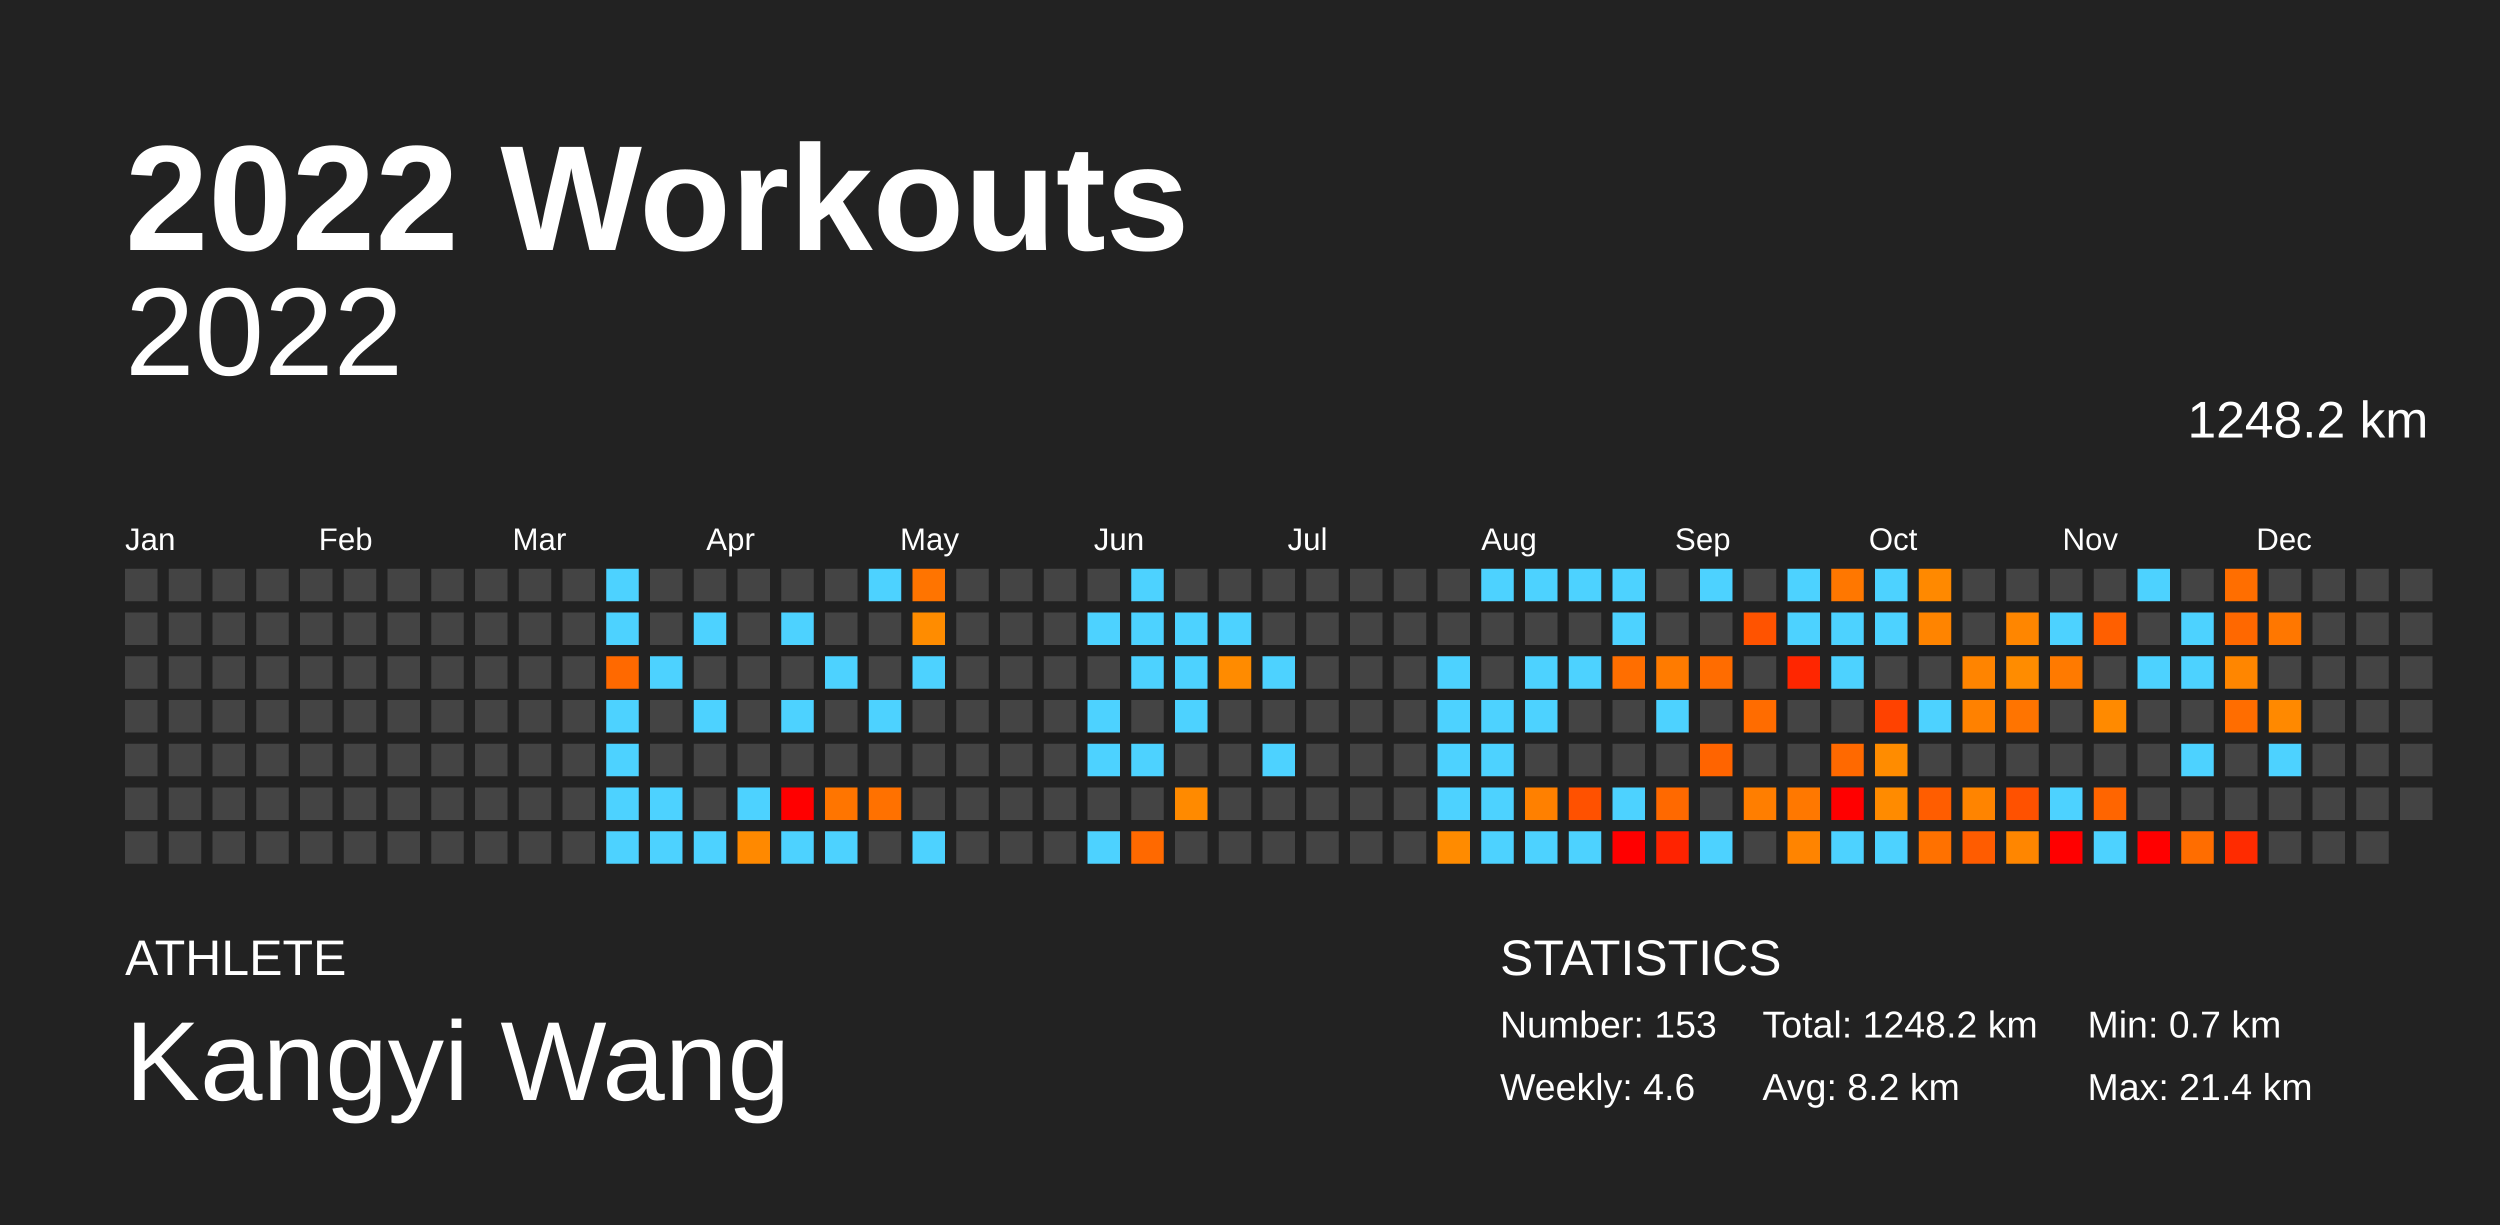
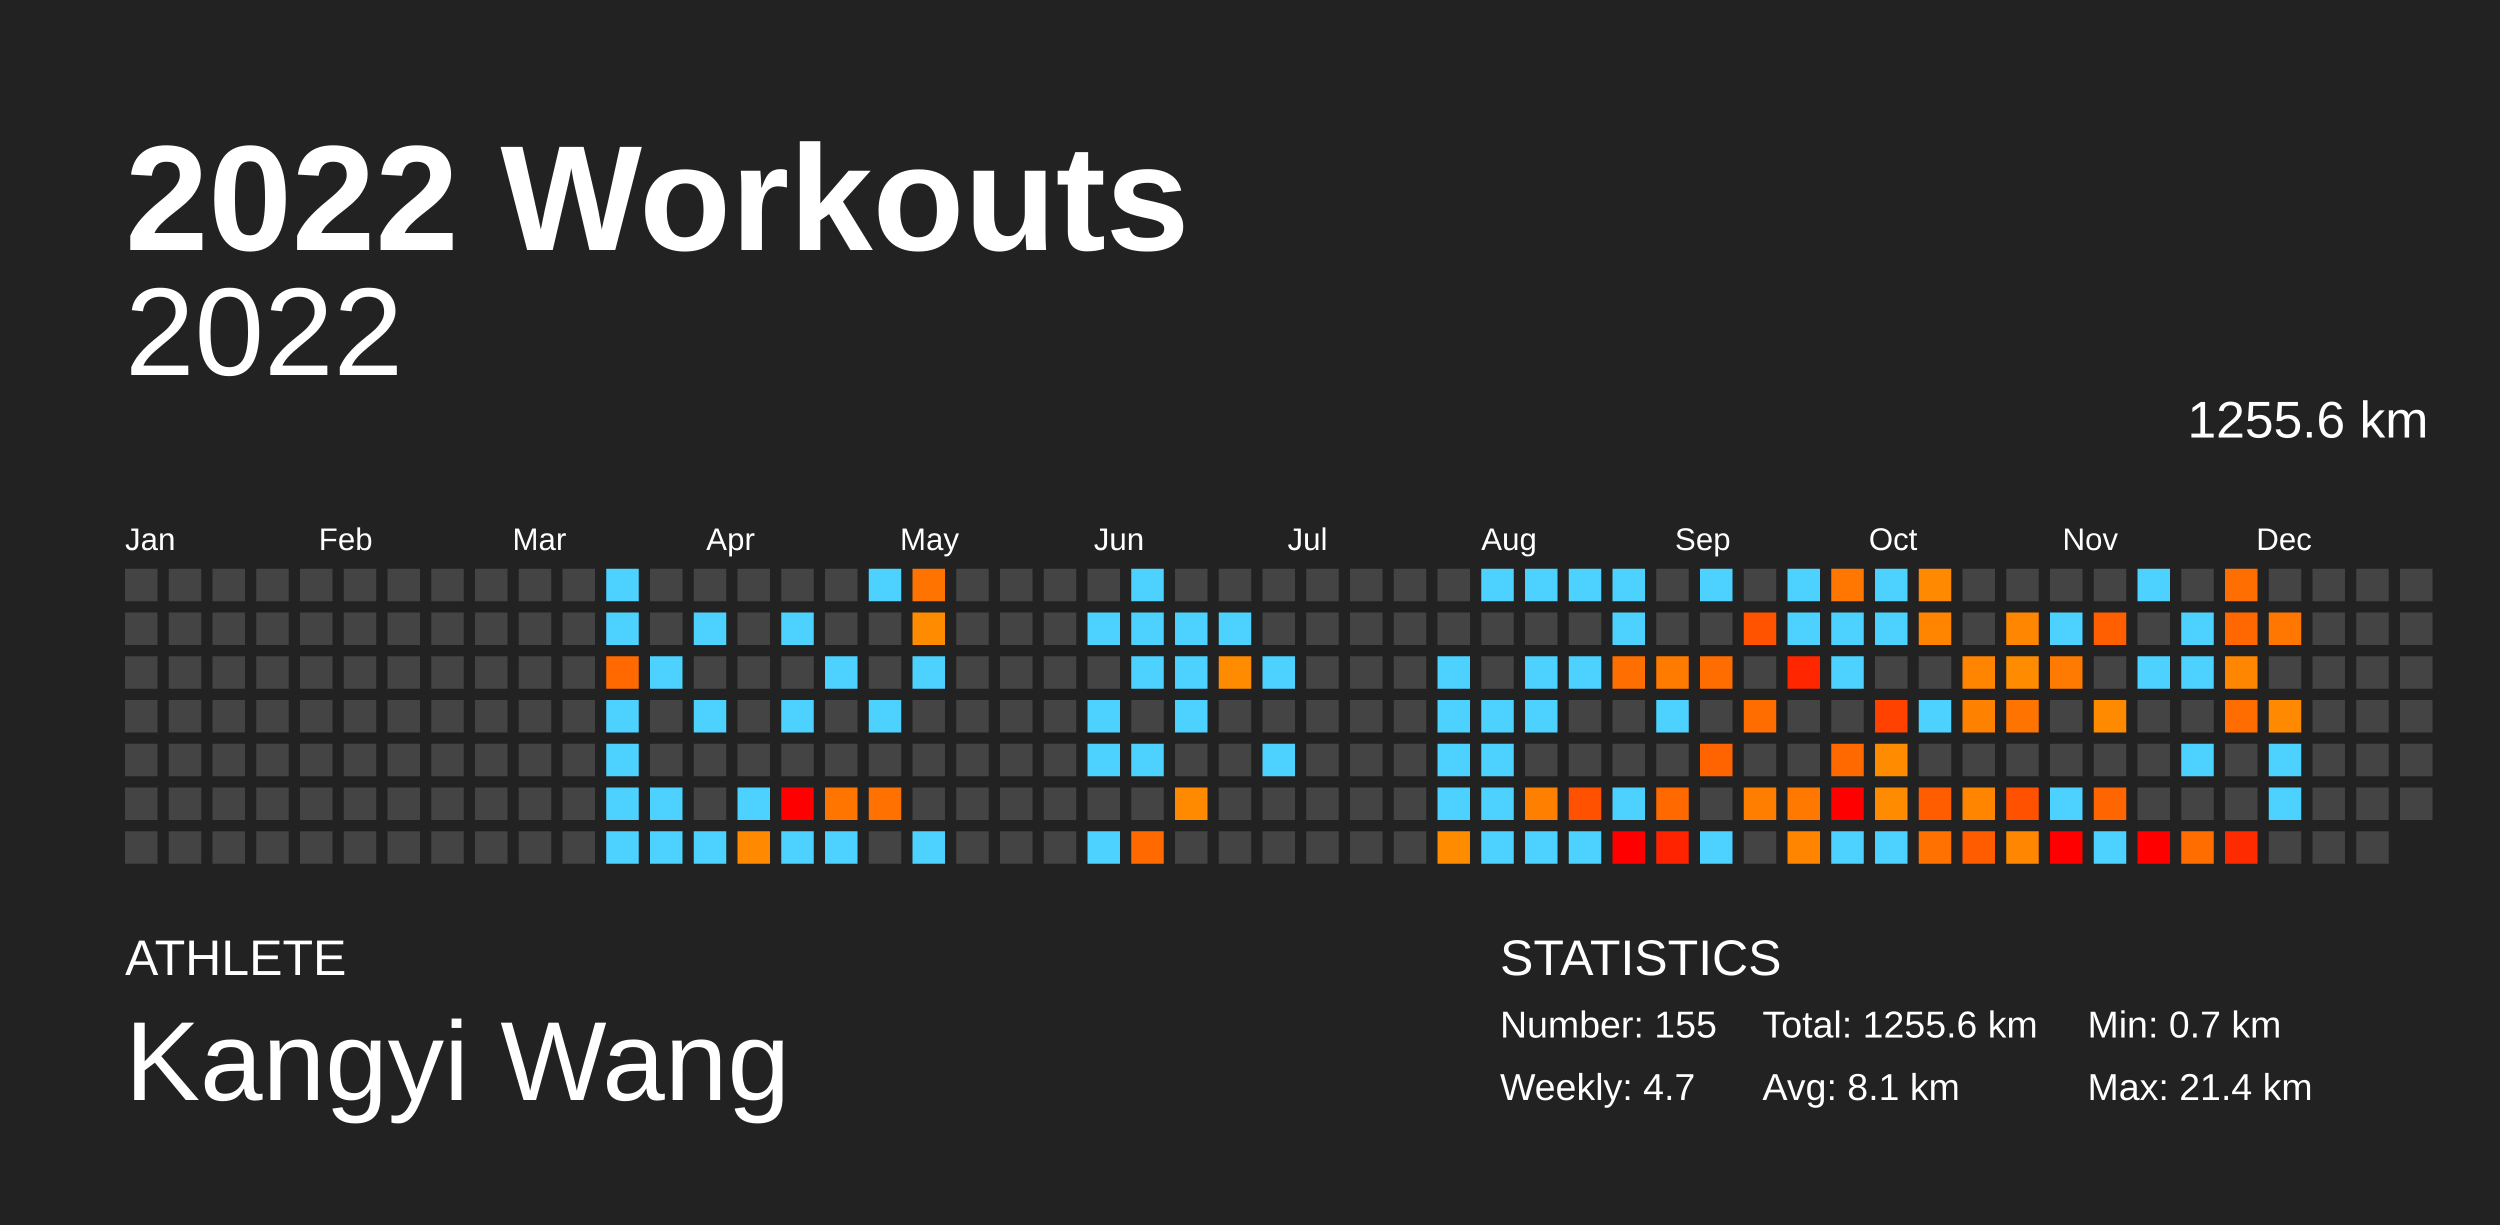
<svg xmlns="http://www.w3.org/2000/svg" baseProfile="full" height="98mm" version="1.1" viewBox="0,0,200,98" width="200mm">
  <defs />
  <rect fill="#222222" height="98" width="200" x="0" y="0" />
  <text fill="#FFFFFF" style="font-size:12px; font-family:Arial; font-weight:bold;" x="10" y="20">2022 Workouts</text>
  <text fill="#FFFFFF" style="font-size:4px; font-family:Arial" x="10" y="78">ATHLETE</text>
  <text fill="#FFFFFF" style="font-size:9px; font-family:Arial" x="10" y="88">Kangyi Wang</text>
  <text fill="#FFFFFF" style="font-size:4px; font-family:Arial" x="120" y="78">STATISTICS</text>
-   <text fill="#FFFFFF" style="font-size:3px; font-family:Arial" x="120" y="83">Number: 153</text>
-   <text fill="#FFFFFF" style="font-size:3px; font-family:Arial" x="120" y="88">Weekly: 4.6</text>
-   <text fill="#FFFFFF" style="font-size:3px; font-family:Arial" x="141" y="83">Total: 1248.2 km</text>
-   <text fill="#FFFFFF" style="font-size:3px; font-family:Arial" x="141" y="88">Avg: 8.2 km</text>
+   <text fill="#FFFFFF" style="font-size:3px; font-family:Arial" x="120" y="83">Number: 155</text>
+   <text fill="#FFFFFF" style="font-size:3px; font-family:Arial" x="120" y="88">Weekly: 4.7</text>
+   <text fill="#FFFFFF" style="font-size:3px; font-family:Arial" x="141" y="83">Total: 1255.6 km</text>
+   <text fill="#FFFFFF" style="font-size:3px; font-family:Arial" x="141" y="88">Avg: 8.1 km</text>
  <text fill="#FFFFFF" style="font-size:3px; font-family:Arial" x="167" y="83">Min: 0.7 km</text>
  <text fill="#FFFFFF" style="font-size:3px; font-family:Arial" x="167" y="88">Max: 21.4 km</text>
  <text alignment-baseline="hanging" fill="#FFFFFF" style="font-size:10.0px; font-family:Arial;" x="10" y="30">2022</text>
-   <text alignment-baseline="hanging" fill="#FFFFFF" style="font-size:4.125px; font-family:Arial;" x="175" y="35">1248.2 km</text>
+   <text alignment-baseline="hanging" fill="#FFFFFF" style="font-size:4.125px; font-family:Arial;" x="175" y="35">1255.6 km</text>
  <text fill="#FFFFFF" style="font-size:2.5px; font-family:Arial" x="10.0" y="44">Jan</text>
  <text fill="#FFFFFF" style="font-size:2.5px; font-family:Arial" x="25.5" y="44">Feb</text>
  <text fill="#FFFFFF" style="font-size:2.5px; font-family:Arial" x="41.0" y="44">Mar</text>
  <text fill="#FFFFFF" style="font-size:2.5px; font-family:Arial" x="56.5" y="44">Apr</text>
  <text fill="#FFFFFF" style="font-size:2.5px; font-family:Arial" x="72.0" y="44">May</text>
  <text fill="#FFFFFF" style="font-size:2.5px; font-family:Arial" x="87.5" y="44">Jun</text>
  <text fill="#FFFFFF" style="font-size:2.5px; font-family:Arial" x="103.0" y="44">Jul</text>
  <text fill="#FFFFFF" style="font-size:2.5px; font-family:Arial" x="118.5" y="44">Aug</text>
  <text fill="#FFFFFF" style="font-size:2.5px; font-family:Arial" x="134.0" y="44">Sep</text>
  <text fill="#FFFFFF" style="font-size:2.5px; font-family:Arial" x="149.5" y="44">Oct</text>
  <text fill="#FFFFFF" style="font-size:2.5px; font-family:Arial" x="165.0" y="44">Nov</text>
  <text fill="#FFFFFF" style="font-size:2.5px; font-family:Arial" x="180.5" y="44">Dec</text>
  <rect fill="#444444" height="2.6" width="2.6" x="10.0" y="45.5" />
  <rect fill="#444444" height="2.6" width="2.6" x="10.0" y="49.0" />
  <rect fill="#444444" height="2.6" width="2.6" x="10.0" y="52.5" />
  <rect fill="#444444" height="2.6" width="2.6" x="10.0" y="56.0" />
  <rect fill="#444444" height="2.6" width="2.6" x="10.0" y="59.5" />
  <rect fill="#444444" height="2.6" width="2.6" x="10.0" y="63.0" />
  <rect fill="#444444" height="2.6" width="2.6" x="10.0" y="66.5" />
  <rect fill="#444444" height="2.6" width="2.6" x="13.5" y="45.5" />
  <rect fill="#444444" height="2.6" width="2.6" x="13.5" y="49.0" />
  <rect fill="#444444" height="2.6" width="2.6" x="13.5" y="52.5" />
  <rect fill="#444444" height="2.6" width="2.6" x="13.5" y="56.0" />
  <rect fill="#444444" height="2.6" width="2.6" x="13.5" y="59.5" />
  <rect fill="#444444" height="2.6" width="2.6" x="13.5" y="63.0" />
  <rect fill="#444444" height="2.6" width="2.6" x="13.5" y="66.5" />
  <rect fill="#444444" height="2.6" width="2.6" x="17.0" y="45.5" />
  <rect fill="#444444" height="2.6" width="2.6" x="17.0" y="49.0" />
  <rect fill="#444444" height="2.6" width="2.6" x="17.0" y="52.5" />
  <rect fill="#444444" height="2.6" width="2.6" x="17.0" y="56.0" />
  <rect fill="#444444" height="2.6" width="2.6" x="17.0" y="59.5" />
  <rect fill="#444444" height="2.6" width="2.6" x="17.0" y="63.0" />
  <rect fill="#444444" height="2.6" width="2.6" x="17.0" y="66.5" />
  <rect fill="#444444" height="2.6" width="2.6" x="20.5" y="45.5" />
  <rect fill="#444444" height="2.6" width="2.6" x="20.5" y="49.0" />
  <rect fill="#444444" height="2.6" width="2.6" x="20.5" y="52.5" />
  <rect fill="#444444" height="2.6" width="2.6" x="20.5" y="56.0" />
  <rect fill="#444444" height="2.6" width="2.6" x="20.5" y="59.5" />
  <rect fill="#444444" height="2.6" width="2.6" x="20.5" y="63.0" />
  <rect fill="#444444" height="2.6" width="2.6" x="20.5" y="66.5" />
  <rect fill="#444444" height="2.6" width="2.6" x="24.0" y="45.5" />
  <rect fill="#444444" height="2.6" width="2.6" x="24.0" y="49.0" />
  <rect fill="#444444" height="2.6" width="2.6" x="24.0" y="52.5" />
  <rect fill="#444444" height="2.6" width="2.6" x="24.0" y="56.0" />
  <rect fill="#444444" height="2.6" width="2.6" x="24.0" y="59.5" />
  <rect fill="#444444" height="2.6" width="2.6" x="24.0" y="63.0" />
  <rect fill="#444444" height="2.6" width="2.6" x="24.0" y="66.5" />
  <rect fill="#444444" height="2.6" width="2.6" x="27.5" y="45.5" />
  <rect fill="#444444" height="2.6" width="2.6" x="27.5" y="49.0" />
  <rect fill="#444444" height="2.6" width="2.6" x="27.5" y="52.5" />
  <rect fill="#444444" height="2.6" width="2.6" x="27.5" y="56.0" />
  <rect fill="#444444" height="2.6" width="2.6" x="27.5" y="59.5" />
  <rect fill="#444444" height="2.6" width="2.6" x="27.5" y="63.0" />
  <rect fill="#444444" height="2.6" width="2.6" x="27.5" y="66.5" />
  <rect fill="#444444" height="2.6" width="2.6" x="31.0" y="45.5" />
  <rect fill="#444444" height="2.6" width="2.6" x="31.0" y="49.0" />
  <rect fill="#444444" height="2.6" width="2.6" x="31.0" y="52.5" />
  <rect fill="#444444" height="2.6" width="2.6" x="31.0" y="56.0" />
  <rect fill="#444444" height="2.6" width="2.6" x="31.0" y="59.5" />
  <rect fill="#444444" height="2.6" width="2.6" x="31.0" y="63.0" />
  <rect fill="#444444" height="2.6" width="2.6" x="31.0" y="66.5" />
  <rect fill="#444444" height="2.6" width="2.6" x="34.5" y="45.5" />
  <rect fill="#444444" height="2.6" width="2.6" x="34.5" y="49.0" />
  <rect fill="#444444" height="2.6" width="2.6" x="34.5" y="52.5" />
  <rect fill="#444444" height="2.6" width="2.6" x="34.5" y="56.0" />
  <rect fill="#444444" height="2.6" width="2.6" x="34.5" y="59.5" />
  <rect fill="#444444" height="2.6" width="2.6" x="34.5" y="63.0" />
  <rect fill="#444444" height="2.6" width="2.6" x="34.5" y="66.5" />
  <rect fill="#444444" height="2.6" width="2.6" x="38.0" y="45.5" />
  <rect fill="#444444" height="2.6" width="2.6" x="38.0" y="49.0" />
  <rect fill="#444444" height="2.6" width="2.6" x="38.0" y="52.5" />
  <rect fill="#444444" height="2.6" width="2.6" x="38.0" y="56.0" />
  <rect fill="#444444" height="2.6" width="2.6" x="38.0" y="59.5" />
  <rect fill="#444444" height="2.6" width="2.6" x="38.0" y="63.0" />
  <rect fill="#444444" height="2.6" width="2.6" x="38.0" y="66.5" />
  <rect fill="#444444" height="2.6" width="2.6" x="41.5" y="45.5" />
  <rect fill="#444444" height="2.6" width="2.6" x="41.5" y="49.0" />
  <rect fill="#444444" height="2.6" width="2.6" x="41.5" y="52.5" />
  <rect fill="#444444" height="2.6" width="2.6" x="41.5" y="56.0" />
  <rect fill="#444444" height="2.6" width="2.6" x="41.5" y="59.5" />
  <rect fill="#444444" height="2.6" width="2.6" x="41.5" y="63.0" />
  <rect fill="#444444" height="2.6" width="2.6" x="41.5" y="66.5" />
  <rect fill="#444444" height="2.6" width="2.6" x="45.0" y="45.5" />
  <rect fill="#444444" height="2.6" width="2.6" x="45.0" y="49.0" />
  <rect fill="#444444" height="2.6" width="2.6" x="45.0" y="52.5" />
  <rect fill="#444444" height="2.6" width="2.6" x="45.0" y="56.0" />
  <rect fill="#444444" height="2.6" width="2.6" x="45.0" y="59.5" />
  <rect fill="#444444" height="2.6" width="2.6" x="45.0" y="63.0" />
  <rect fill="#444444" height="2.6" width="2.6" x="45.0" y="66.5" />
  <rect fill="#4dd2ff" height="2.6" width="2.6" x="48.5" y="45.5" />
  <rect fill="#4dd2ff" height="2.6" width="2.6" x="48.5" y="49.0" />
  <rect fill="#ff6900" height="2.6" width="2.6" x="48.5" y="52.5" />
  <rect fill="#4dd2ff" height="2.6" width="2.6" x="48.5" y="56.0" />
  <rect fill="#4dd2ff" height="2.6" width="2.6" x="48.5" y="59.5" />
  <rect fill="#4dd2ff" height="2.6" width="2.6" x="48.5" y="63.0" />
  <rect fill="#4dd2ff" height="2.6" width="2.6" x="48.5" y="66.5" />
  <rect fill="#444444" height="2.6" width="2.6" x="52.0" y="45.5" />
  <rect fill="#444444" height="2.6" width="2.6" x="52.0" y="49.0" />
  <rect fill="#4dd2ff" height="2.6" width="2.6" x="52.0" y="52.5" />
  <rect fill="#444444" height="2.6" width="2.6" x="52.0" y="56.0" />
  <rect fill="#444444" height="2.6" width="2.6" x="52.0" y="59.5" />
  <rect fill="#4dd2ff" height="2.6" width="2.6" x="52.0" y="63.0" />
  <rect fill="#4dd2ff" height="2.6" width="2.6" x="52.0" y="66.5" />
  <rect fill="#444444" height="2.6" width="2.6" x="55.5" y="45.5" />
  <rect fill="#4dd2ff" height="2.6" width="2.6" x="55.5" y="49.0" />
  <rect fill="#444444" height="2.6" width="2.6" x="55.5" y="52.5" />
  <rect fill="#4dd2ff" height="2.6" width="2.6" x="55.5" y="56.0" />
  <rect fill="#444444" height="2.6" width="2.6" x="55.5" y="59.5" />
  <rect fill="#444444" height="2.6" width="2.6" x="55.5" y="63.0" />
  <rect fill="#4dd2ff" height="2.6" width="2.6" x="55.5" y="66.5" />
  <rect fill="#444444" height="2.6" width="2.6" x="59.0" y="45.5" />
  <rect fill="#444444" height="2.6" width="2.6" x="59.0" y="49.0" />
  <rect fill="#444444" height="2.6" width="2.6" x="59.0" y="52.5" />
  <rect fill="#444444" height="2.6" width="2.6" x="59.0" y="56.0" />
  <rect fill="#444444" height="2.6" width="2.6" x="59.0" y="59.5" />
  <rect fill="#4dd2ff" height="2.6" width="2.6" x="59.0" y="63.0" />
  <rect fill="#ff8900" height="2.6" width="2.6" x="59.0" y="66.5" />
  <rect fill="#444444" height="2.6" width="2.6" x="62.5" y="45.5" />
  <rect fill="#4dd2ff" height="2.6" width="2.6" x="62.5" y="49.0" />
  <rect fill="#444444" height="2.6" width="2.6" x="62.5" y="52.5" />
  <rect fill="#4dd2ff" height="2.6" width="2.6" x="62.5" y="56.0" />
  <rect fill="#444444" height="2.6" width="2.6" x="62.5" y="59.5" />
  <rect fill="red" height="2.6" width="2.6" x="62.5" y="63.0" />
  <rect fill="#4dd2ff" height="2.6" width="2.6" x="62.5" y="66.5" />
  <rect fill="#444444" height="2.6" width="2.6" x="66.0" y="45.5" />
  <rect fill="#444444" height="2.6" width="2.6" x="66.0" y="49.0" />
  <rect fill="#4dd2ff" height="2.6" width="2.6" x="66.0" y="52.5" />
  <rect fill="#444444" height="2.6" width="2.6" x="66.0" y="56.0" />
  <rect fill="#444444" height="2.6" width="2.6" x="66.0" y="59.5" />
  <rect fill="#ff7500" height="2.6" width="2.6" x="66.0" y="63.0" />
  <rect fill="#4dd2ff" height="2.6" width="2.6" x="66.0" y="66.5" />
  <rect fill="#4dd2ff" height="2.6" width="2.6" x="69.5" y="45.5" />
  <rect fill="#444444" height="2.6" width="2.6" x="69.5" y="49.0" />
  <rect fill="#444444" height="2.6" width="2.6" x="69.5" y="52.5" />
  <rect fill="#4dd2ff" height="2.6" width="2.6" x="69.5" y="56.0" />
  <rect fill="#444444" height="2.6" width="2.6" x="69.5" y="59.5" />
  <rect fill="#ff7100" height="2.6" width="2.6" x="69.5" y="63.0" />
  <rect fill="#444444" height="2.6" width="2.6" x="69.5" y="66.5" />
  <rect fill="#ff7400" height="2.6" width="2.6" x="73.0" y="45.5" />
  <rect fill="#ff8c00" height="2.6" width="2.6" x="73.0" y="49.0" />
  <rect fill="#4dd2ff" height="2.6" width="2.6" x="73.0" y="52.5" />
  <rect fill="#444444" height="2.6" width="2.6" x="73.0" y="56.0" />
  <rect fill="#444444" height="2.6" width="2.6" x="73.0" y="59.5" />
  <rect fill="#444444" height="2.6" width="2.6" x="73.0" y="63.0" />
  <rect fill="#4dd2ff" height="2.6" width="2.6" x="73.0" y="66.5" />
  <rect fill="#444444" height="2.6" width="2.6" x="76.5" y="45.5" />
  <rect fill="#444444" height="2.6" width="2.6" x="76.5" y="49.0" />
  <rect fill="#444444" height="2.6" width="2.6" x="76.5" y="52.5" />
  <rect fill="#444444" height="2.6" width="2.6" x="76.5" y="56.0" />
  <rect fill="#444444" height="2.6" width="2.6" x="76.5" y="59.5" />
  <rect fill="#444444" height="2.6" width="2.6" x="76.5" y="63.0" />
  <rect fill="#444444" height="2.6" width="2.6" x="76.5" y="66.5" />
  <rect fill="#444444" height="2.6" width="2.6" x="80.0" y="45.5" />
  <rect fill="#444444" height="2.6" width="2.6" x="80.0" y="49.0" />
  <rect fill="#444444" height="2.6" width="2.6" x="80.0" y="52.5" />
  <rect fill="#444444" height="2.6" width="2.6" x="80.0" y="56.0" />
  <rect fill="#444444" height="2.6" width="2.6" x="80.0" y="59.5" />
  <rect fill="#444444" height="2.6" width="2.6" x="80.0" y="63.0" />
  <rect fill="#444444" height="2.6" width="2.6" x="80.0" y="66.5" />
  <rect fill="#444444" height="2.6" width="2.6" x="83.5" y="45.5" />
  <rect fill="#444444" height="2.6" width="2.6" x="83.5" y="49.0" />
  <rect fill="#444444" height="2.6" width="2.6" x="83.5" y="52.5" />
  <rect fill="#444444" height="2.6" width="2.6" x="83.5" y="56.0" />
  <rect fill="#444444" height="2.6" width="2.6" x="83.5" y="59.5" />
  <rect fill="#444444" height="2.6" width="2.6" x="83.5" y="63.0" />
  <rect fill="#444444" height="2.6" width="2.6" x="83.5" y="66.5" />
  <rect fill="#444444" height="2.6" width="2.6" x="87.0" y="45.5" />
  <rect fill="#4dd2ff" height="2.6" width="2.6" x="87.0" y="49.0" />
  <rect fill="#444444" height="2.6" width="2.6" x="87.0" y="52.5" />
  <rect fill="#4dd2ff" height="2.6" width="2.6" x="87.0" y="56.0" />
  <rect fill="#4dd2ff" height="2.6" width="2.6" x="87.0" y="59.5" />
  <rect fill="#444444" height="2.6" width="2.6" x="87.0" y="63.0" />
  <rect fill="#4dd2ff" height="2.6" width="2.6" x="87.0" y="66.5" />
  <rect fill="#4dd2ff" height="2.6" width="2.6" x="90.5" y="45.5" />
  <rect fill="#4dd2ff" height="2.6" width="2.6" x="90.5" y="49.0" />
  <rect fill="#4dd2ff" height="2.6" width="2.6" x="90.5" y="52.5" />
  <rect fill="#444444" height="2.6" width="2.6" x="90.5" y="56.0" />
  <rect fill="#4dd2ff" height="2.6" width="2.6" x="90.5" y="59.5" />
  <rect fill="#444444" height="2.6" width="2.6" x="90.5" y="63.0" />
  <rect fill="#ff6900" height="2.6" width="2.6" x="90.5" y="66.5" />
  <rect fill="#444444" height="2.6" width="2.6" x="94.0" y="45.5" />
  <rect fill="#4dd2ff" height="2.6" width="2.6" x="94.0" y="49.0" />
  <rect fill="#4dd2ff" height="2.6" width="2.6" x="94.0" y="52.5" />
  <rect fill="#4dd2ff" height="2.6" width="2.6" x="94.0" y="56.0" />
  <rect fill="#444444" height="2.6" width="2.6" x="94.0" y="59.5" />
  <rect fill="#ff8a00" height="2.6" width="2.6" x="94.0" y="63.0" />
  <rect fill="#444444" height="2.6" width="2.6" x="94.0" y="66.5" />
  <rect fill="#444444" height="2.6" width="2.6" x="97.5" y="45.5" />
  <rect fill="#4dd2ff" height="2.6" width="2.6" x="97.5" y="49.0" />
  <rect fill="#ff8b00" height="2.6" width="2.6" x="97.5" y="52.5" />
  <rect fill="#444444" height="2.6" width="2.6" x="97.5" y="56.0" />
  <rect fill="#444444" height="2.6" width="2.6" x="97.5" y="59.5" />
  <rect fill="#444444" height="2.6" width="2.6" x="97.5" y="63.0" />
  <rect fill="#444444" height="2.6" width="2.6" x="97.5" y="66.5" />
  <rect fill="#444444" height="2.6" width="2.6" x="101.0" y="45.5" />
  <rect fill="#444444" height="2.6" width="2.6" x="101.0" y="49.0" />
  <rect fill="#4dd2ff" height="2.6" width="2.6" x="101.0" y="52.5" />
  <rect fill="#444444" height="2.6" width="2.6" x="101.0" y="56.0" />
  <rect fill="#4dd2ff" height="2.6" width="2.6" x="101.0" y="59.5" />
  <rect fill="#444444" height="2.6" width="2.6" x="101.0" y="63.0" />
  <rect fill="#444444" height="2.6" width="2.6" x="101.0" y="66.5" />
  <rect fill="#444444" height="2.6" width="2.6" x="104.5" y="45.5" />
  <rect fill="#444444" height="2.6" width="2.6" x="104.5" y="49.0" />
  <rect fill="#444444" height="2.6" width="2.6" x="104.5" y="52.5" />
  <rect fill="#444444" height="2.6" width="2.6" x="104.5" y="56.0" />
  <rect fill="#444444" height="2.6" width="2.6" x="104.5" y="59.5" />
  <rect fill="#444444" height="2.6" width="2.6" x="104.5" y="63.0" />
  <rect fill="#444444" height="2.6" width="2.6" x="104.5" y="66.5" />
  <rect fill="#444444" height="2.6" width="2.6" x="108.0" y="45.5" />
  <rect fill="#444444" height="2.6" width="2.6" x="108.0" y="49.0" />
  <rect fill="#444444" height="2.6" width="2.6" x="108.0" y="52.5" />
  <rect fill="#444444" height="2.6" width="2.6" x="108.0" y="56.0" />
  <rect fill="#444444" height="2.6" width="2.6" x="108.0" y="59.5" />
  <rect fill="#444444" height="2.6" width="2.6" x="108.0" y="63.0" />
  <rect fill="#444444" height="2.6" width="2.6" x="108.0" y="66.5" />
  <rect fill="#444444" height="2.6" width="2.6" x="111.5" y="45.5" />
  <rect fill="#444444" height="2.6" width="2.6" x="111.5" y="49.0" />
  <rect fill="#444444" height="2.6" width="2.6" x="111.5" y="52.5" />
  <rect fill="#444444" height="2.6" width="2.6" x="111.5" y="56.0" />
  <rect fill="#444444" height="2.6" width="2.6" x="111.5" y="59.5" />
  <rect fill="#444444" height="2.6" width="2.6" x="111.5" y="63.0" />
  <rect fill="#444444" height="2.6" width="2.6" x="111.5" y="66.5" />
  <rect fill="#444444" height="2.6" width="2.6" x="115.0" y="45.5" />
  <rect fill="#444444" height="2.6" width="2.6" x="115.0" y="49.0" />
  <rect fill="#4dd2ff" height="2.6" width="2.6" x="115.0" y="52.5" />
  <rect fill="#4dd2ff" height="2.6" width="2.6" x="115.0" y="56.0" />
  <rect fill="#4dd2ff" height="2.6" width="2.6" x="115.0" y="59.5" />
  <rect fill="#4dd2ff" height="2.6" width="2.6" x="115.0" y="63.0" />
  <rect fill="#ff8b00" height="2.6" width="2.6" x="115.0" y="66.5" />
  <rect fill="#4dd2ff" height="2.6" width="2.6" x="118.5" y="45.5" />
  <rect fill="#444444" height="2.6" width="2.6" x="118.5" y="49.0" />
  <rect fill="#444444" height="2.6" width="2.6" x="118.5" y="52.5" />
  <rect fill="#4dd2ff" height="2.6" width="2.6" x="118.5" y="56.0" />
  <rect fill="#4dd2ff" height="2.6" width="2.6" x="118.5" y="59.5" />
  <rect fill="#4dd2ff" height="2.6" width="2.6" x="118.5" y="63.0" />
  <rect fill="#4dd2ff" height="2.6" width="2.6" x="118.5" y="66.5" />
  <rect fill="#4dd2ff" height="2.6" width="2.6" x="122.0" y="45.5" />
  <rect fill="#444444" height="2.6" width="2.6" x="122.0" y="49.0" />
  <rect fill="#4dd2ff" height="2.6" width="2.6" x="122.0" y="52.5" />
  <rect fill="#4dd2ff" height="2.6" width="2.6" x="122.0" y="56.0" />
  <rect fill="#444444" height="2.6" width="2.6" x="122.0" y="59.5" />
  <rect fill="#ff8000" height="2.6" width="2.6" x="122.0" y="63.0" />
  <rect fill="#4dd2ff" height="2.6" width="2.6" x="122.0" y="66.5" />
  <rect fill="#4dd2ff" height="2.6" width="2.6" x="125.5" y="45.5" />
  <rect fill="#444444" height="2.6" width="2.6" x="125.5" y="49.0" />
  <rect fill="#4dd2ff" height="2.6" width="2.6" x="125.5" y="52.5" />
  <rect fill="#444444" height="2.6" width="2.6" x="125.5" y="56.0" />
  <rect fill="#444444" height="2.6" width="2.6" x="125.5" y="59.5" />
  <rect fill="#ff5100" height="2.6" width="2.6" x="125.5" y="63.0" />
  <rect fill="#4dd2ff" height="2.6" width="2.6" x="125.5" y="66.5" />
  <rect fill="#4dd2ff" height="2.6" width="2.6" x="129.0" y="45.5" />
  <rect fill="#4dd2ff" height="2.6" width="2.6" x="129.0" y="49.0" />
  <rect fill="#ff6e00" height="2.6" width="2.6" x="129.0" y="52.5" />
  <rect fill="#444444" height="2.6" width="2.6" x="129.0" y="56.0" />
  <rect fill="#444444" height="2.6" width="2.6" x="129.0" y="59.5" />
  <rect fill="#4dd2ff" height="2.6" width="2.6" x="129.0" y="63.0" />
  <rect fill="red" height="2.6" width="2.6" x="129.0" y="66.5" />
  <rect fill="#444444" height="2.6" width="2.6" x="132.5" y="45.5" />
  <rect fill="#444444" height="2.6" width="2.6" x="132.5" y="49.0" />
  <rect fill="#ff7b00" height="2.6" width="2.6" x="132.5" y="52.5" />
  <rect fill="#4dd2ff" height="2.6" width="2.6" x="132.5" y="56.0" />
  <rect fill="#444444" height="2.6" width="2.6" x="132.5" y="59.5" />
  <rect fill="#ff6900" height="2.6" width="2.6" x="132.5" y="63.0" />
  <rect fill="#ff2300" height="2.6" width="2.6" x="132.5" y="66.5" />
  <rect fill="#4dd2ff" height="2.6" width="2.6" x="136.0" y="45.5" />
  <rect fill="#444444" height="2.6" width="2.6" x="136.0" y="49.0" />
  <rect fill="#ff6c00" height="2.6" width="2.6" x="136.0" y="52.5" />
  <rect fill="#444444" height="2.6" width="2.6" x="136.0" y="56.0" />
  <rect fill="#ff6400" height="2.6" width="2.6" x="136.0" y="59.5" />
  <rect fill="#444444" height="2.6" width="2.6" x="136.0" y="63.0" />
  <rect fill="#4dd2ff" height="2.6" width="2.6" x="136.0" y="66.5" />
  <rect fill="#444444" height="2.6" width="2.6" x="139.5" y="45.5" />
  <rect fill="#ff5300" height="2.6" width="2.6" x="139.5" y="49.0" />
  <rect fill="#444444" height="2.6" width="2.6" x="139.5" y="52.5" />
  <rect fill="#ff6c00" height="2.6" width="2.6" x="139.5" y="56.0" />
  <rect fill="#444444" height="2.6" width="2.6" x="139.5" y="59.5" />
  <rect fill="#ff7e00" height="2.6" width="2.6" x="139.5" y="63.0" />
  <rect fill="#444444" height="2.6" width="2.6" x="139.5" y="66.5" />
  <rect fill="#4dd2ff" height="2.6" width="2.6" x="143.0" y="45.5" />
  <rect fill="#4dd2ff" height="2.6" width="2.6" x="143.0" y="49.0" />
  <rect fill="#ff2600" height="2.6" width="2.6" x="143.0" y="52.5" />
  <rect fill="#444444" height="2.6" width="2.6" x="143.0" y="56.0" />
  <rect fill="#444444" height="2.6" width="2.6" x="143.0" y="59.5" />
  <rect fill="#ff7800" height="2.6" width="2.6" x="143.0" y="63.0" />
  <rect fill="#ff8400" height="2.6" width="2.6" x="143.0" y="66.5" />
  <rect fill="#ff7700" height="2.6" width="2.6" x="146.5" y="45.5" />
  <rect fill="#4dd2ff" height="2.6" width="2.6" x="146.5" y="49.0" />
  <rect fill="#4dd2ff" height="2.6" width="2.6" x="146.5" y="52.5" />
  <rect fill="#444444" height="2.6" width="2.6" x="146.5" y="56.0" />
  <rect fill="#ff6900" height="2.6" width="2.6" x="146.5" y="59.5" />
  <rect fill="red" height="2.6" width="2.6" x="146.5" y="63.0" />
  <rect fill="#4dd2ff" height="2.6" width="2.6" x="146.5" y="66.5" />
  <rect fill="#4dd2ff" height="2.6" width="2.6" x="150.0" y="45.5" />
  <rect fill="#4dd2ff" height="2.6" width="2.6" x="150.0" y="49.0" />
  <rect fill="#444444" height="2.6" width="2.6" x="150.0" y="52.5" />
  <rect fill="#ff4200" height="2.6" width="2.6" x="150.0" y="56.0" />
  <rect fill="#ff8c00" height="2.6" width="2.6" x="150.0" y="59.5" />
  <rect fill="#ff8b00" height="2.6" width="2.6" x="150.0" y="63.0" />
  <rect fill="#4dd2ff" height="2.6" width="2.6" x="150.0" y="66.5" />
  <rect fill="#ff8900" height="2.6" width="2.6" x="153.5" y="45.5" />
  <rect fill="#ff8400" height="2.6" width="2.6" x="153.5" y="49.0" />
  <rect fill="#444444" height="2.6" width="2.6" x="153.5" y="52.5" />
  <rect fill="#4dd2ff" height="2.6" width="2.6" x="153.5" y="56.0" />
  <rect fill="#444444" height="2.6" width="2.6" x="153.5" y="59.5" />
  <rect fill="#ff5d00" height="2.6" width="2.6" x="153.5" y="63.0" />
  <rect fill="#ff7100" height="2.6" width="2.6" x="153.5" y="66.5" />
  <rect fill="#444444" height="2.6" width="2.6" x="157.0" y="45.5" />
  <rect fill="#444444" height="2.6" width="2.6" x="157.0" y="49.0" />
  <rect fill="#ff8400" height="2.6" width="2.6" x="157.0" y="52.5" />
  <rect fill="#ff8100" height="2.6" width="2.6" x="157.0" y="56.0" />
  <rect fill="#444444" height="2.6" width="2.6" x="157.0" y="59.5" />
  <rect fill="#ff8400" height="2.6" width="2.6" x="157.0" y="63.0" />
  <rect fill="#ff5c00" height="2.6" width="2.6" x="157.0" y="66.5" />
  <rect fill="#444444" height="2.6" width="2.6" x="160.5" y="45.5" />
  <rect fill="#ff8600" height="2.6" width="2.6" x="160.5" y="49.0" />
  <rect fill="#ff8c00" height="2.6" width="2.6" x="160.5" y="52.5" />
  <rect fill="#ff7400" height="2.6" width="2.6" x="160.5" y="56.0" />
  <rect fill="#444444" height="2.6" width="2.6" x="160.5" y="59.5" />
  <rect fill="#ff5100" height="2.6" width="2.6" x="160.5" y="63.0" />
  <rect fill="#ff8600" height="2.6" width="2.6" x="160.5" y="66.5" />
  <rect fill="#444444" height="2.6" width="2.6" x="164.0" y="45.5" />
  <rect fill="#4dd2ff" height="2.6" width="2.6" x="164.0" y="49.0" />
  <rect fill="#ff7a00" height="2.6" width="2.6" x="164.0" y="52.5" />
  <rect fill="#444444" height="2.6" width="2.6" x="164.0" y="56.0" />
  <rect fill="#444444" height="2.6" width="2.6" x="164.0" y="59.5" />
  <rect fill="#4dd2ff" height="2.6" width="2.6" x="164.0" y="63.0" />
  <rect fill="red" height="2.6" width="2.6" x="164.0" y="66.5" />
  <rect fill="#444444" height="2.6" width="2.6" x="167.5" y="45.5" />
  <rect fill="#ff5f00" height="2.6" width="2.6" x="167.5" y="49.0" />
  <rect fill="#444444" height="2.6" width="2.6" x="167.5" y="52.5" />
  <rect fill="#ff8a00" height="2.6" width="2.6" x="167.5" y="56.0" />
  <rect fill="#444444" height="2.6" width="2.6" x="167.5" y="59.5" />
  <rect fill="#ff6500" height="2.6" width="2.6" x="167.5" y="63.0" />
  <rect fill="#4dd2ff" height="2.6" width="2.6" x="167.5" y="66.5" />
  <rect fill="#4dd2ff" height="2.6" width="2.6" x="171.0" y="45.5" />
  <rect fill="#444444" height="2.6" width="2.6" x="171.0" y="49.0" />
  <rect fill="#4dd2ff" height="2.6" width="2.6" x="171.0" y="52.5" />
  <rect fill="#444444" height="2.6" width="2.6" x="171.0" y="56.0" />
  <rect fill="#444444" height="2.6" width="2.6" x="171.0" y="59.5" />
  <rect fill="#444444" height="2.6" width="2.6" x="171.0" y="63.0" />
  <rect fill="red" height="2.6" width="2.6" x="171.0" y="66.5" />
  <rect fill="#444444" height="2.6" width="2.6" x="174.5" y="45.5" />
  <rect fill="#4dd2ff" height="2.6" width="2.6" x="174.5" y="49.0" />
  <rect fill="#4dd2ff" height="2.6" width="2.6" x="174.5" y="52.5" />
  <rect fill="#444444" height="2.6" width="2.6" x="174.5" y="56.0" />
  <rect fill="#4dd2ff" height="2.6" width="2.6" x="174.5" y="59.5" />
  <rect fill="#444444" height="2.6" width="2.6" x="174.5" y="63.0" />
  <rect fill="#ff6d00" height="2.6" width="2.6" x="174.5" y="66.5" />
  <rect fill="#ff6e00" height="2.6" width="2.6" x="178.0" y="45.5" />
  <rect fill="#ff6800" height="2.6" width="2.6" x="178.0" y="49.0" />
  <rect fill="#ff8600" height="2.6" width="2.6" x="178.0" y="52.5" />
  <rect fill="#ff6d00" height="2.6" width="2.6" x="178.0" y="56.0" />
  <rect fill="#444444" height="2.6" width="2.6" x="178.0" y="59.5" />
  <rect fill="#444444" height="2.6" width="2.6" x="178.0" y="63.0" />
  <rect fill="#ff2b00" height="2.6" width="2.6" x="178.0" y="66.5" />
  <rect fill="#444444" height="2.6" width="2.6" x="181.5" y="45.5" />
  <rect fill="#ff7700" height="2.6" width="2.6" x="181.5" y="49.0" />
  <rect fill="#444444" height="2.6" width="2.6" x="181.5" y="52.5" />
  <rect fill="#ff8900" height="2.6" width="2.6" x="181.5" y="56.0" />
  <rect fill="#4dd2ff" height="2.6" width="2.6" x="181.5" y="59.5" />
-   <rect fill="#444444" height="2.6" width="2.6" x="181.5" y="63.0" />
+   <rect fill="#4dd2ff" height="2.6" width="2.6" x="181.5" y="63.0" />
  <rect fill="#444444" height="2.6" width="2.6" x="181.5" y="66.5" />
  <rect fill="#444444" height="2.6" width="2.6" x="185.0" y="45.5" />
  <rect fill="#444444" height="2.6" width="2.6" x="185.0" y="49.0" />
  <rect fill="#444444" height="2.6" width="2.6" x="185.0" y="52.5" />
  <rect fill="#444444" height="2.6" width="2.6" x="185.0" y="56.0" />
  <rect fill="#444444" height="2.6" width="2.6" x="185.0" y="59.5" />
  <rect fill="#444444" height="2.6" width="2.6" x="185.0" y="63.0" />
  <rect fill="#444444" height="2.6" width="2.6" x="185.0" y="66.5" />
  <rect fill="#444444" height="2.6" width="2.6" x="188.5" y="45.5" />
  <rect fill="#444444" height="2.6" width="2.6" x="188.5" y="49.0" />
  <rect fill="#444444" height="2.6" width="2.6" x="188.5" y="52.5" />
  <rect fill="#444444" height="2.6" width="2.6" x="188.5" y="56.0" />
  <rect fill="#444444" height="2.6" width="2.6" x="188.5" y="59.5" />
  <rect fill="#444444" height="2.6" width="2.6" x="188.5" y="63.0" />
  <rect fill="#444444" height="2.6" width="2.6" x="188.5" y="66.5" />
  <rect fill="#444444" height="2.6" width="2.6" x="192.0" y="45.5" />
  <rect fill="#444444" height="2.6" width="2.6" x="192.0" y="49.0" />
  <rect fill="#444444" height="2.6" width="2.6" x="192.0" y="52.5" />
  <rect fill="#444444" height="2.6" width="2.6" x="192.0" y="56.0" />
  <rect fill="#444444" height="2.6" width="2.6" x="192.0" y="59.5" />
  <rect fill="#444444" height="2.6" width="2.6" x="192.0" y="63.0" />
</svg>
